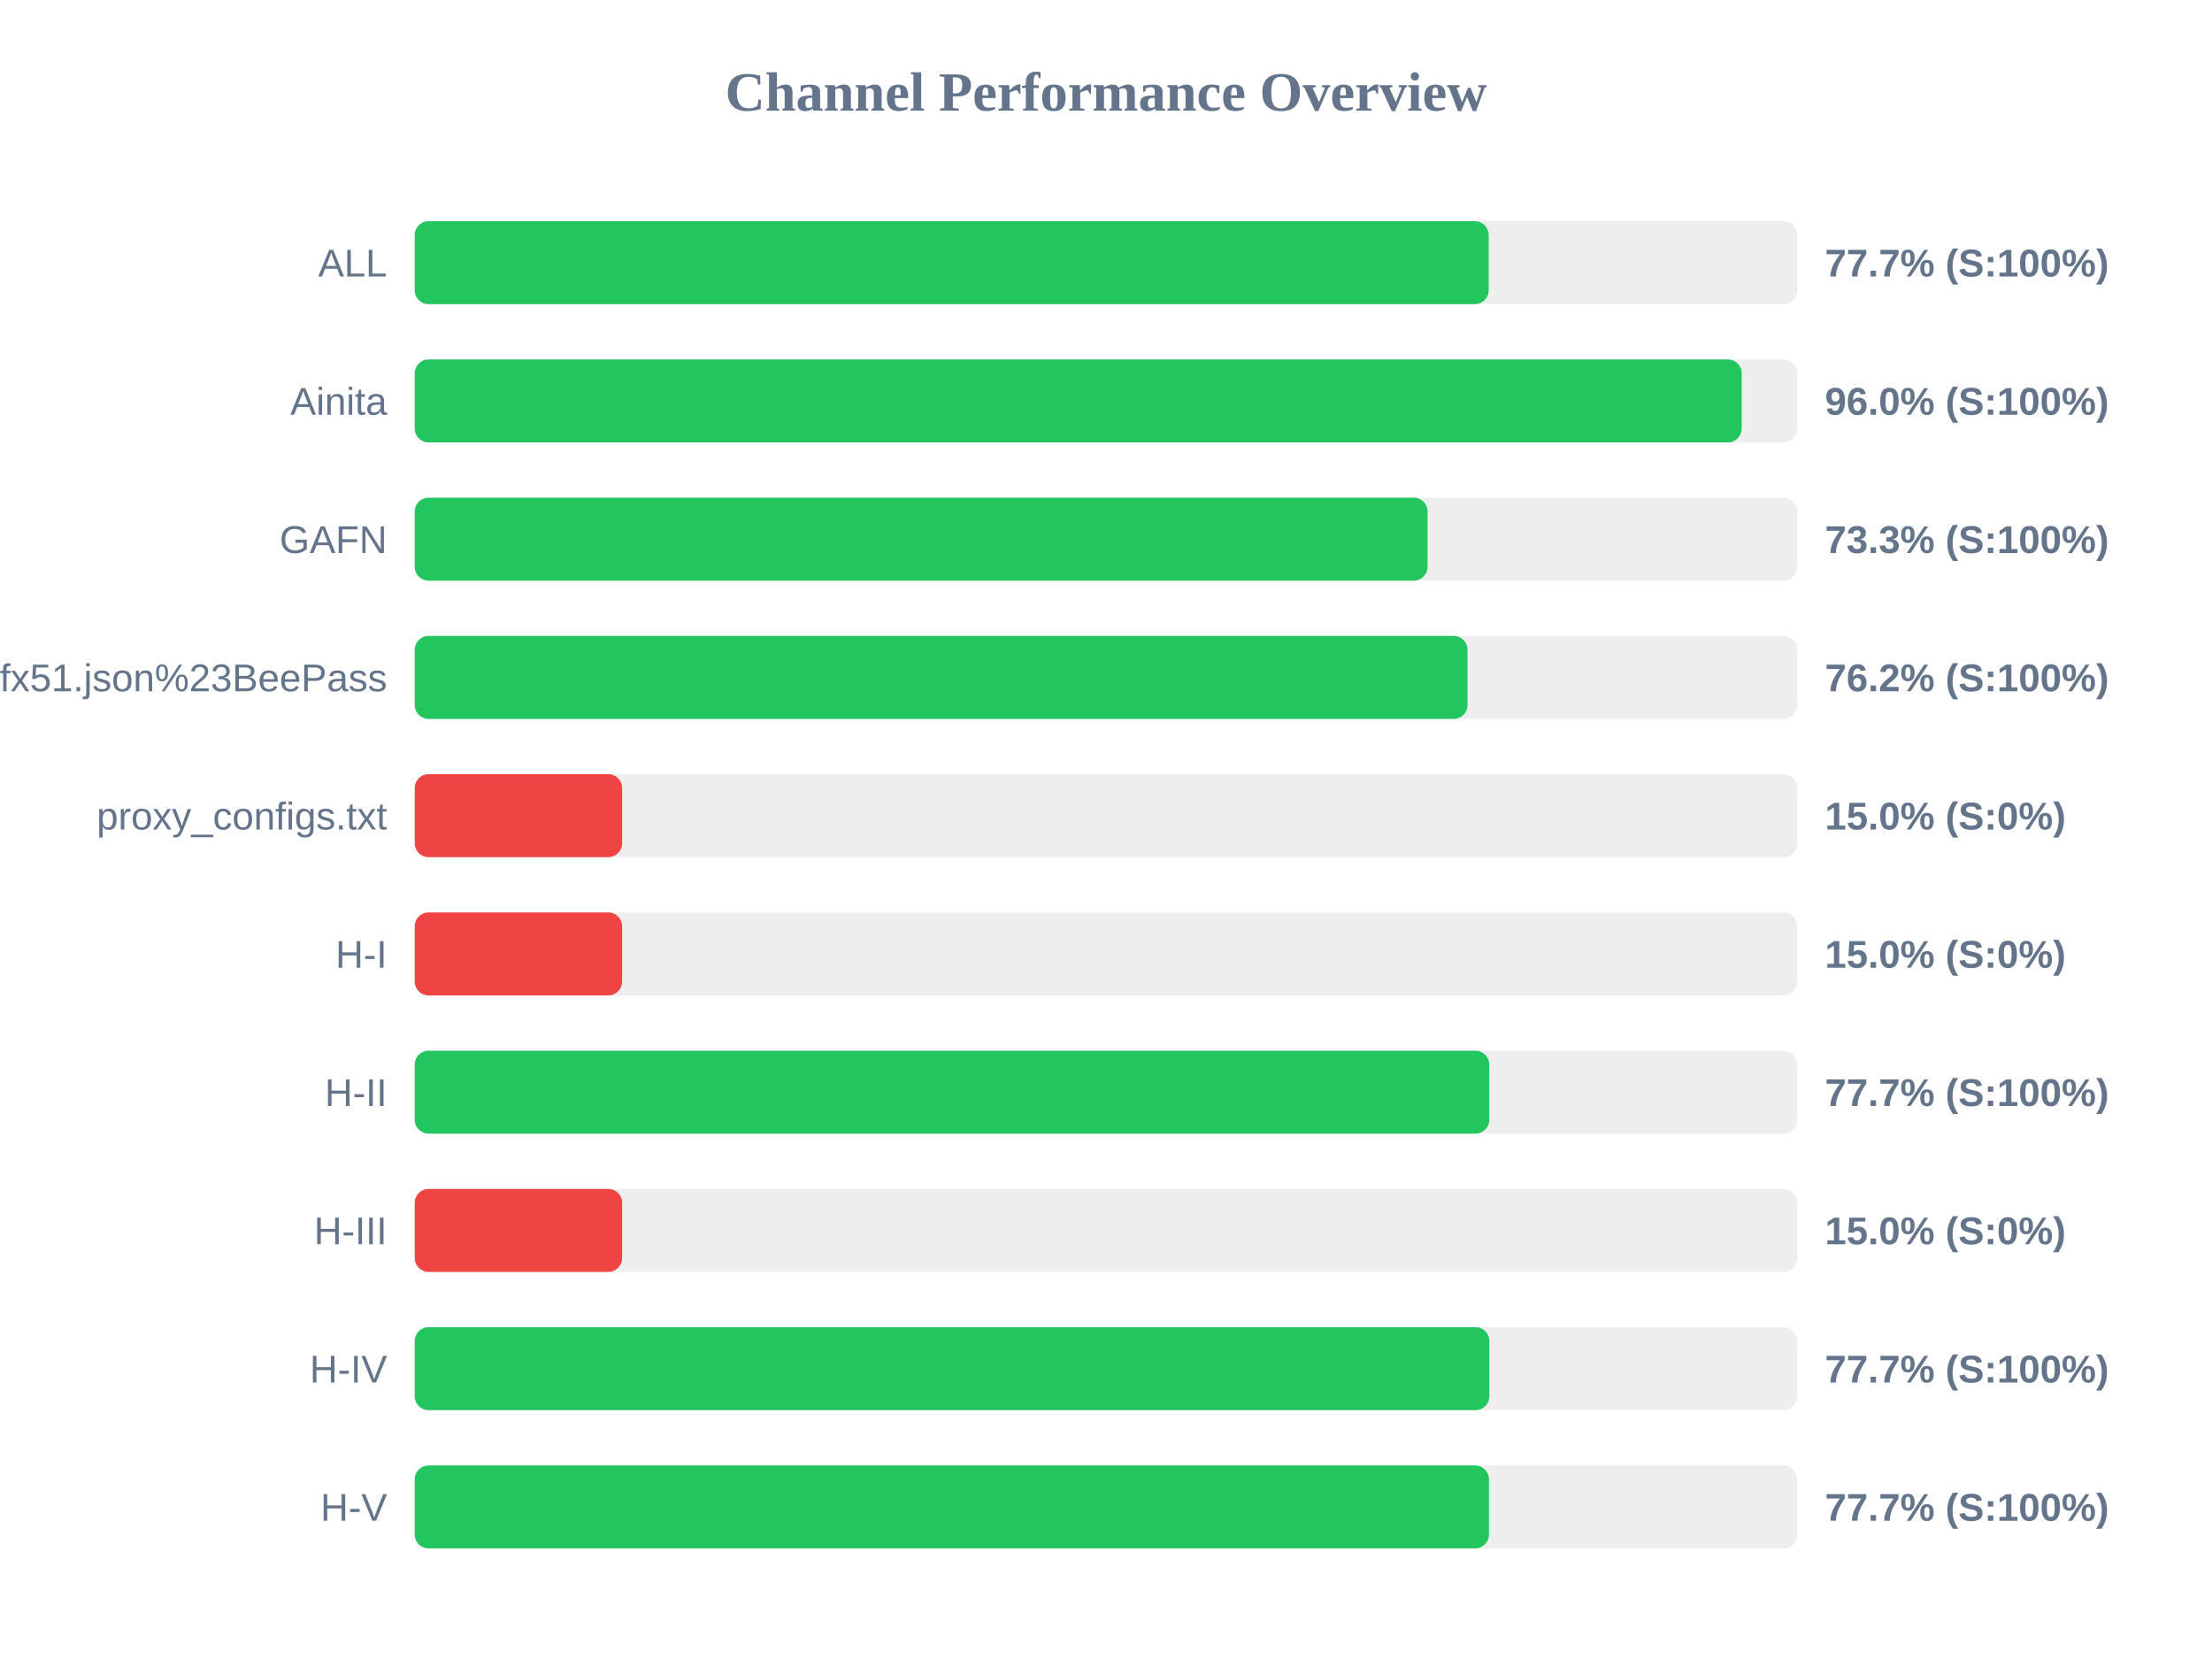
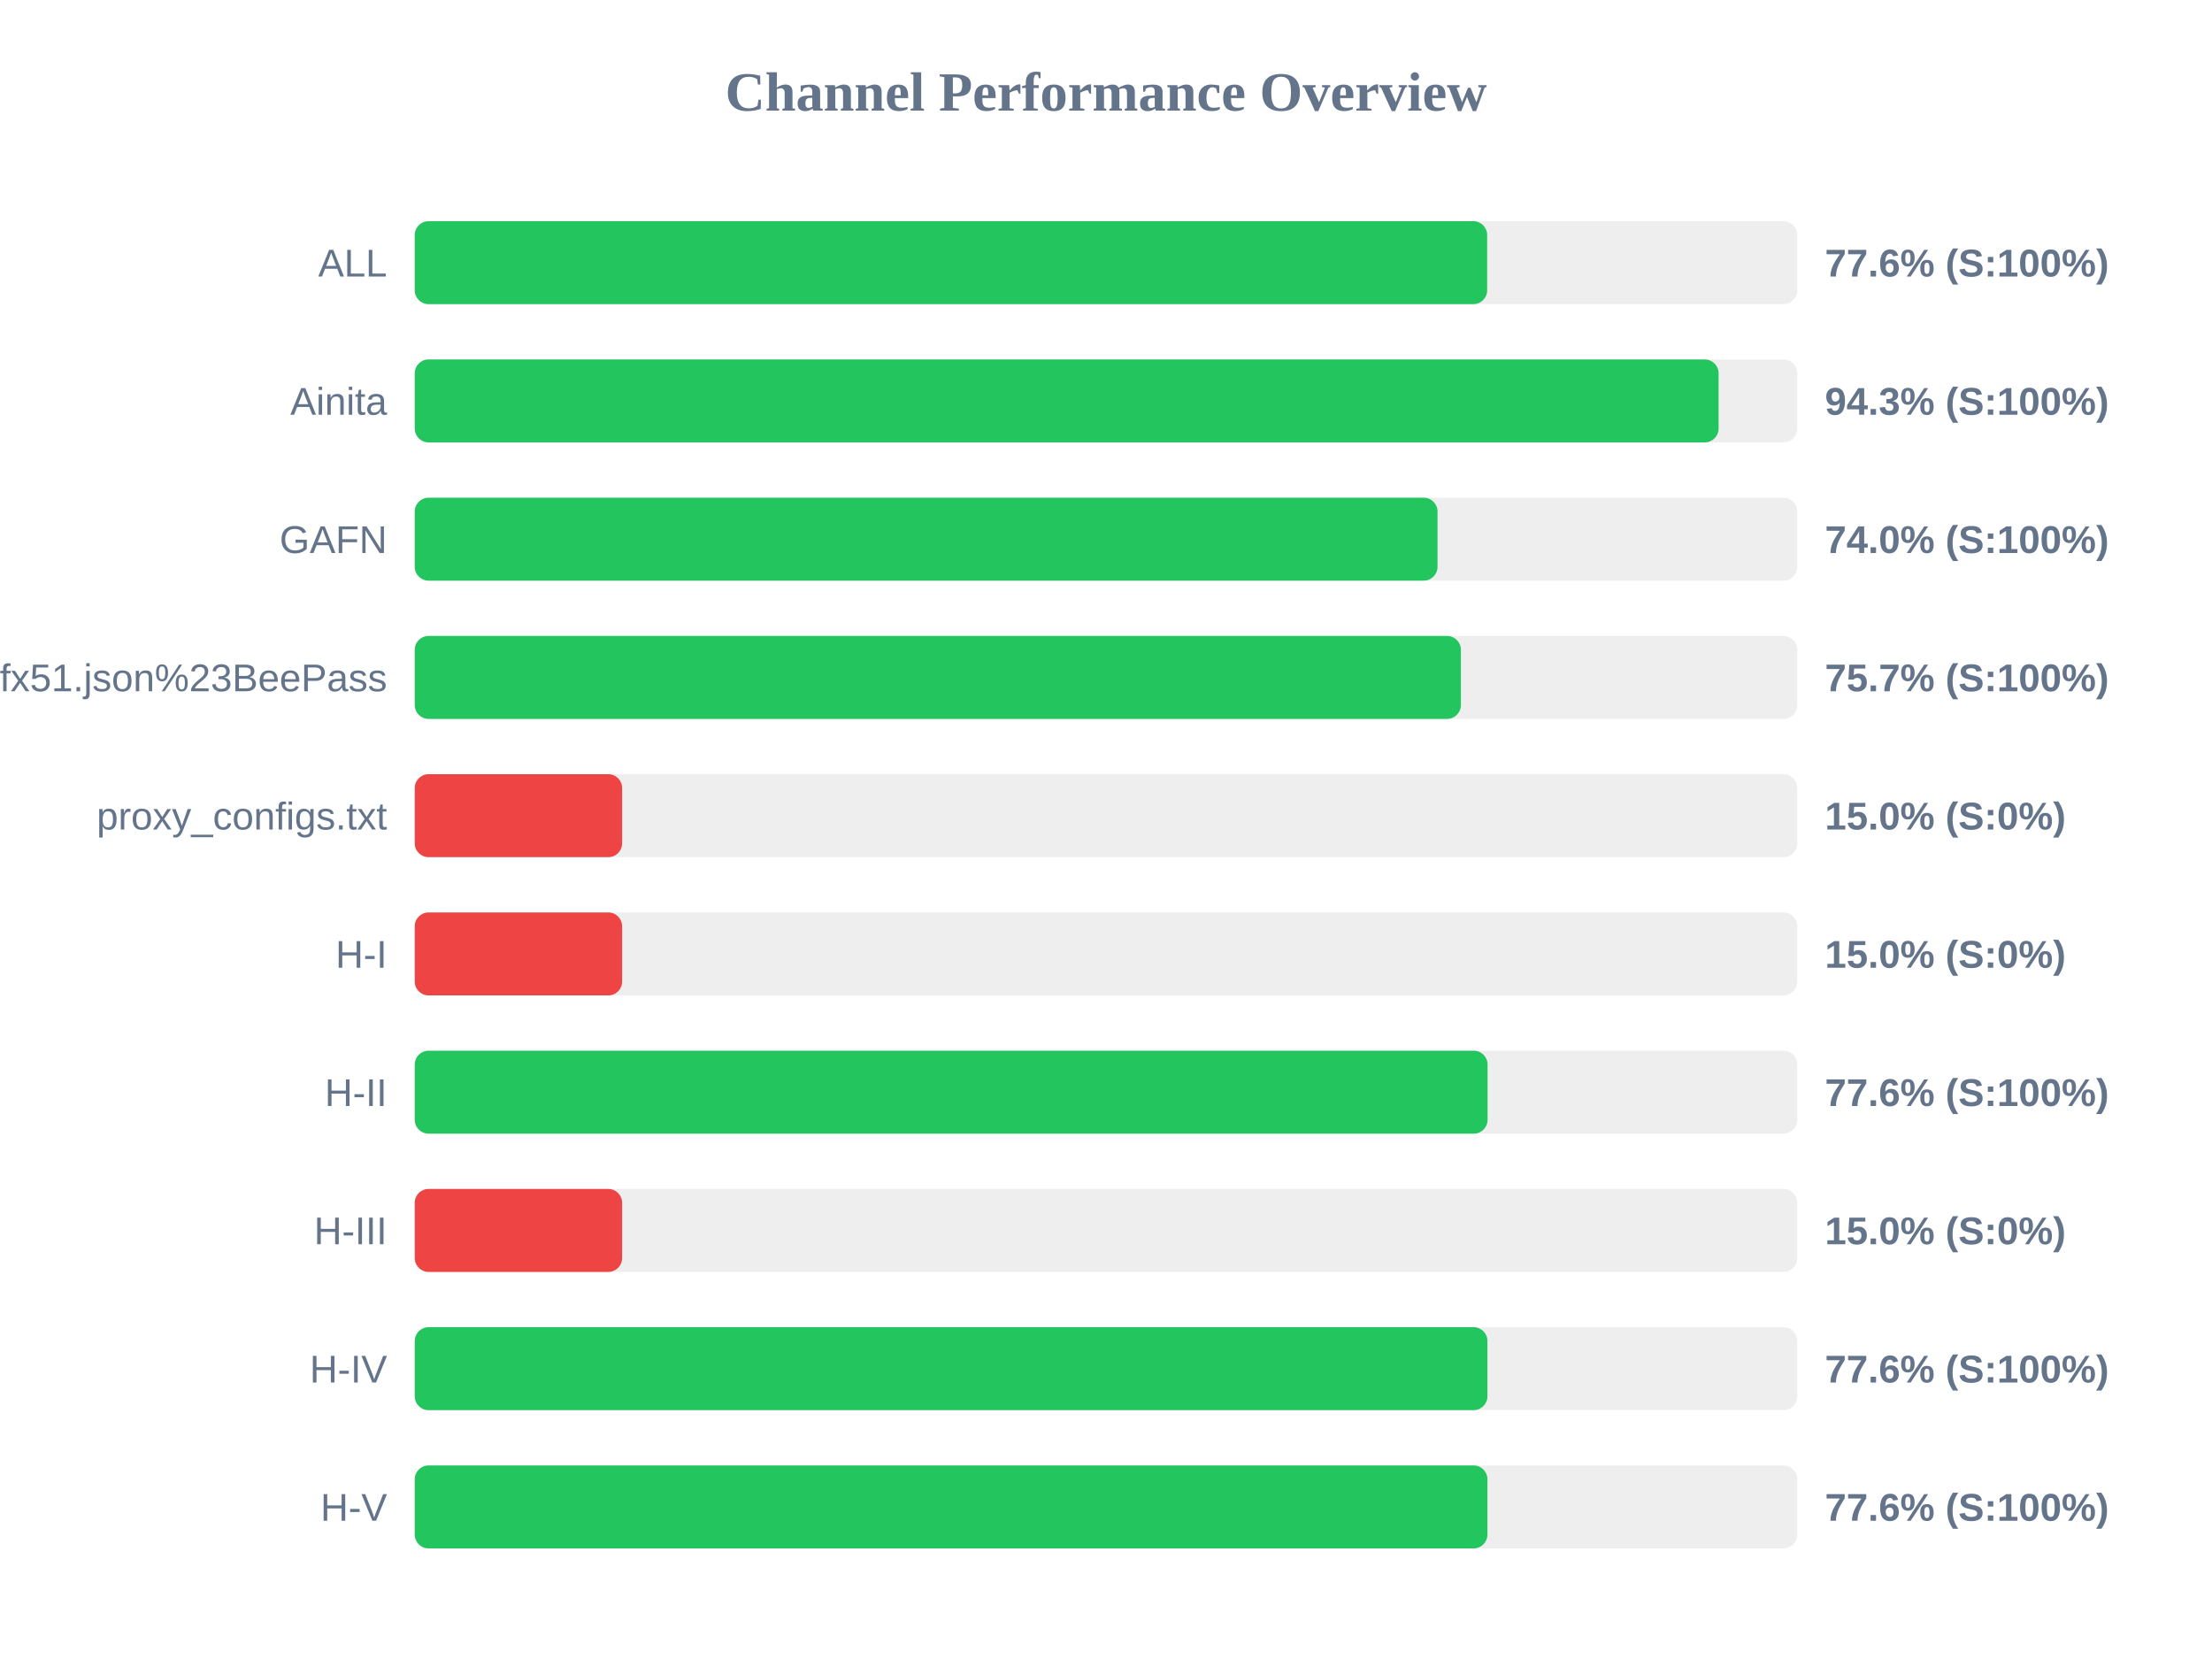
<svg xmlns="http://www.w3.org/2000/svg" width="800" height="600" version="1.1">
  <style>
        .row { font: 14px Arial; fill: #64748b; }
        .score { font: bold 14px Arial; fill: #64748b; }
    </style>
  <text x="400" y="40" text-anchor="middle" font-size="20px" font-weight="bold" fill="#64748b">Channel Performance Overview</text>
  <rect x="150" y="80" width="500" height="30" fill="#eee" rx="5" />
-   <rect x="150" y="80" width="388.4" height="30" fill="#22c55e" rx="5" />
+   <rect x="150" y="80" width="387.85" height="30" fill="#22c55e" rx="5" />
  <text x="140" y="100" text-anchor="end" class="row">ALL</text>
-   <text x="660" y="100" text-anchor="start" class="score">77.7% (S:100%)</text>
+   <text x="660" y="100" text-anchor="start" class="score">77.6% (S:100%)</text>
  <rect x="150" y="130" width="500" height="30" fill="#eee" rx="5" />
-   <rect x="150" y="130" width="479.9" height="30" fill="#22c55e" rx="5" />
+   <rect x="150" y="130" width="471.55" height="30" fill="#22c55e" rx="5" />
  <text x="140" y="150" text-anchor="end" class="row">Ainita</text>
-   <text x="660" y="150" text-anchor="start" class="score">96.0% (S:100%)</text>
+   <text x="660" y="150" text-anchor="start" class="score">94.3% (S:100%)</text>
  <rect x="150" y="180" width="500" height="30" fill="#eee" rx="5" />
-   <rect x="150" y="180" width="366.3" height="30" fill="#22c55e" rx="5" />
+   <rect x="150" y="180" width="369.9" height="30" fill="#22c55e" rx="5" />
  <text x="140" y="200" text-anchor="end" class="row">GAFN</text>
-   <text x="660" y="200" text-anchor="start" class="score">73.3% (S:100%)</text>
+   <text x="660" y="200" text-anchor="start" class="score">74.0% (S:100%)</text>
  <rect x="150" y="230" width="500" height="30" fill="#eee" rx="5" />
-   <rect x="150" y="230" width="380.75" height="30" fill="#22c55e" rx="5" />
+   <rect x="150" y="230" width="378.35" height="30" fill="#22c55e" rx="5" />
  <text x="140" y="250" text-anchor="end" class="row">sub?s=ssconf%3A%2F%2Fs3.amazonaws.com%2Fbeedynconprd%2Fzf38bv6oxi1nv3wfkpmxyfl8yj5fargza3foantoalu16vznl0ckxx7bgf1ufx51.json%23BeePass</text>
-   <text x="660" y="250" text-anchor="start" class="score">76.2% (S:100%)</text>
+   <text x="660" y="250" text-anchor="start" class="score">75.7% (S:100%)</text>
  <rect x="150" y="280" width="500" height="30" fill="#eee" rx="5" />
  <rect x="150" y="280" width="75.0" height="30" fill="#ef4444" rx="5" />
  <text x="140" y="300" text-anchor="end" class="row">proxy_configs.txt</text>
  <text x="660" y="300" text-anchor="start" class="score">15.0% (S:0%)</text>
  <rect x="150" y="330" width="500" height="30" fill="#eee" rx="5" />
  <rect x="150" y="330" width="75.0" height="30" fill="#ef4444" rx="5" />
  <text x="140" y="350" text-anchor="end" class="row">H-I</text>
  <text x="660" y="350" text-anchor="start" class="score">15.0% (S:0%)</text>
  <rect x="150" y="380" width="500" height="30" fill="#eee" rx="5" />
-   <rect x="150" y="380" width="388.6" height="30" fill="#22c55e" rx="5" />
+   <rect x="150" y="380" width="388.0" height="30" fill="#22c55e" rx="5" />
  <text x="140" y="400" text-anchor="end" class="row">H-II</text>
-   <text x="660" y="400" text-anchor="start" class="score">77.7% (S:100%)</text>
+   <text x="660" y="400" text-anchor="start" class="score">77.6% (S:100%)</text>
  <rect x="150" y="430" width="500" height="30" fill="#eee" rx="5" />
  <rect x="150" y="430" width="75.0" height="30" fill="#ef4444" rx="5" />
  <text x="140" y="450" text-anchor="end" class="row">H-III</text>
  <text x="660" y="450" text-anchor="start" class="score">15.0% (S:0%)</text>
  <rect x="150" y="480" width="500" height="30" fill="#eee" rx="5" />
-   <rect x="150" y="480" width="388.65" height="30" fill="#22c55e" rx="5" />
+   <rect x="150" y="480" width="387.95" height="30" fill="#22c55e" rx="5" />
  <text x="140" y="500" text-anchor="end" class="row">H-IV</text>
-   <text x="660" y="500" text-anchor="start" class="score">77.7% (S:100%)</text>
+   <text x="660" y="500" text-anchor="start" class="score">77.6% (S:100%)</text>
  <rect x="150" y="530" width="500" height="30" fill="#eee" rx="5" />
-   <rect x="150" y="530" width="388.5" height="30" fill="#22c55e" rx="5" />
+   <rect x="150" y="530" width="387.95" height="30" fill="#22c55e" rx="5" />
  <text x="140" y="550" text-anchor="end" class="row">H-V</text>
-   <text x="660" y="550" text-anchor="start" class="score">77.7% (S:100%)</text>
+   <text x="660" y="550" text-anchor="start" class="score">77.6% (S:100%)</text>
</svg>
